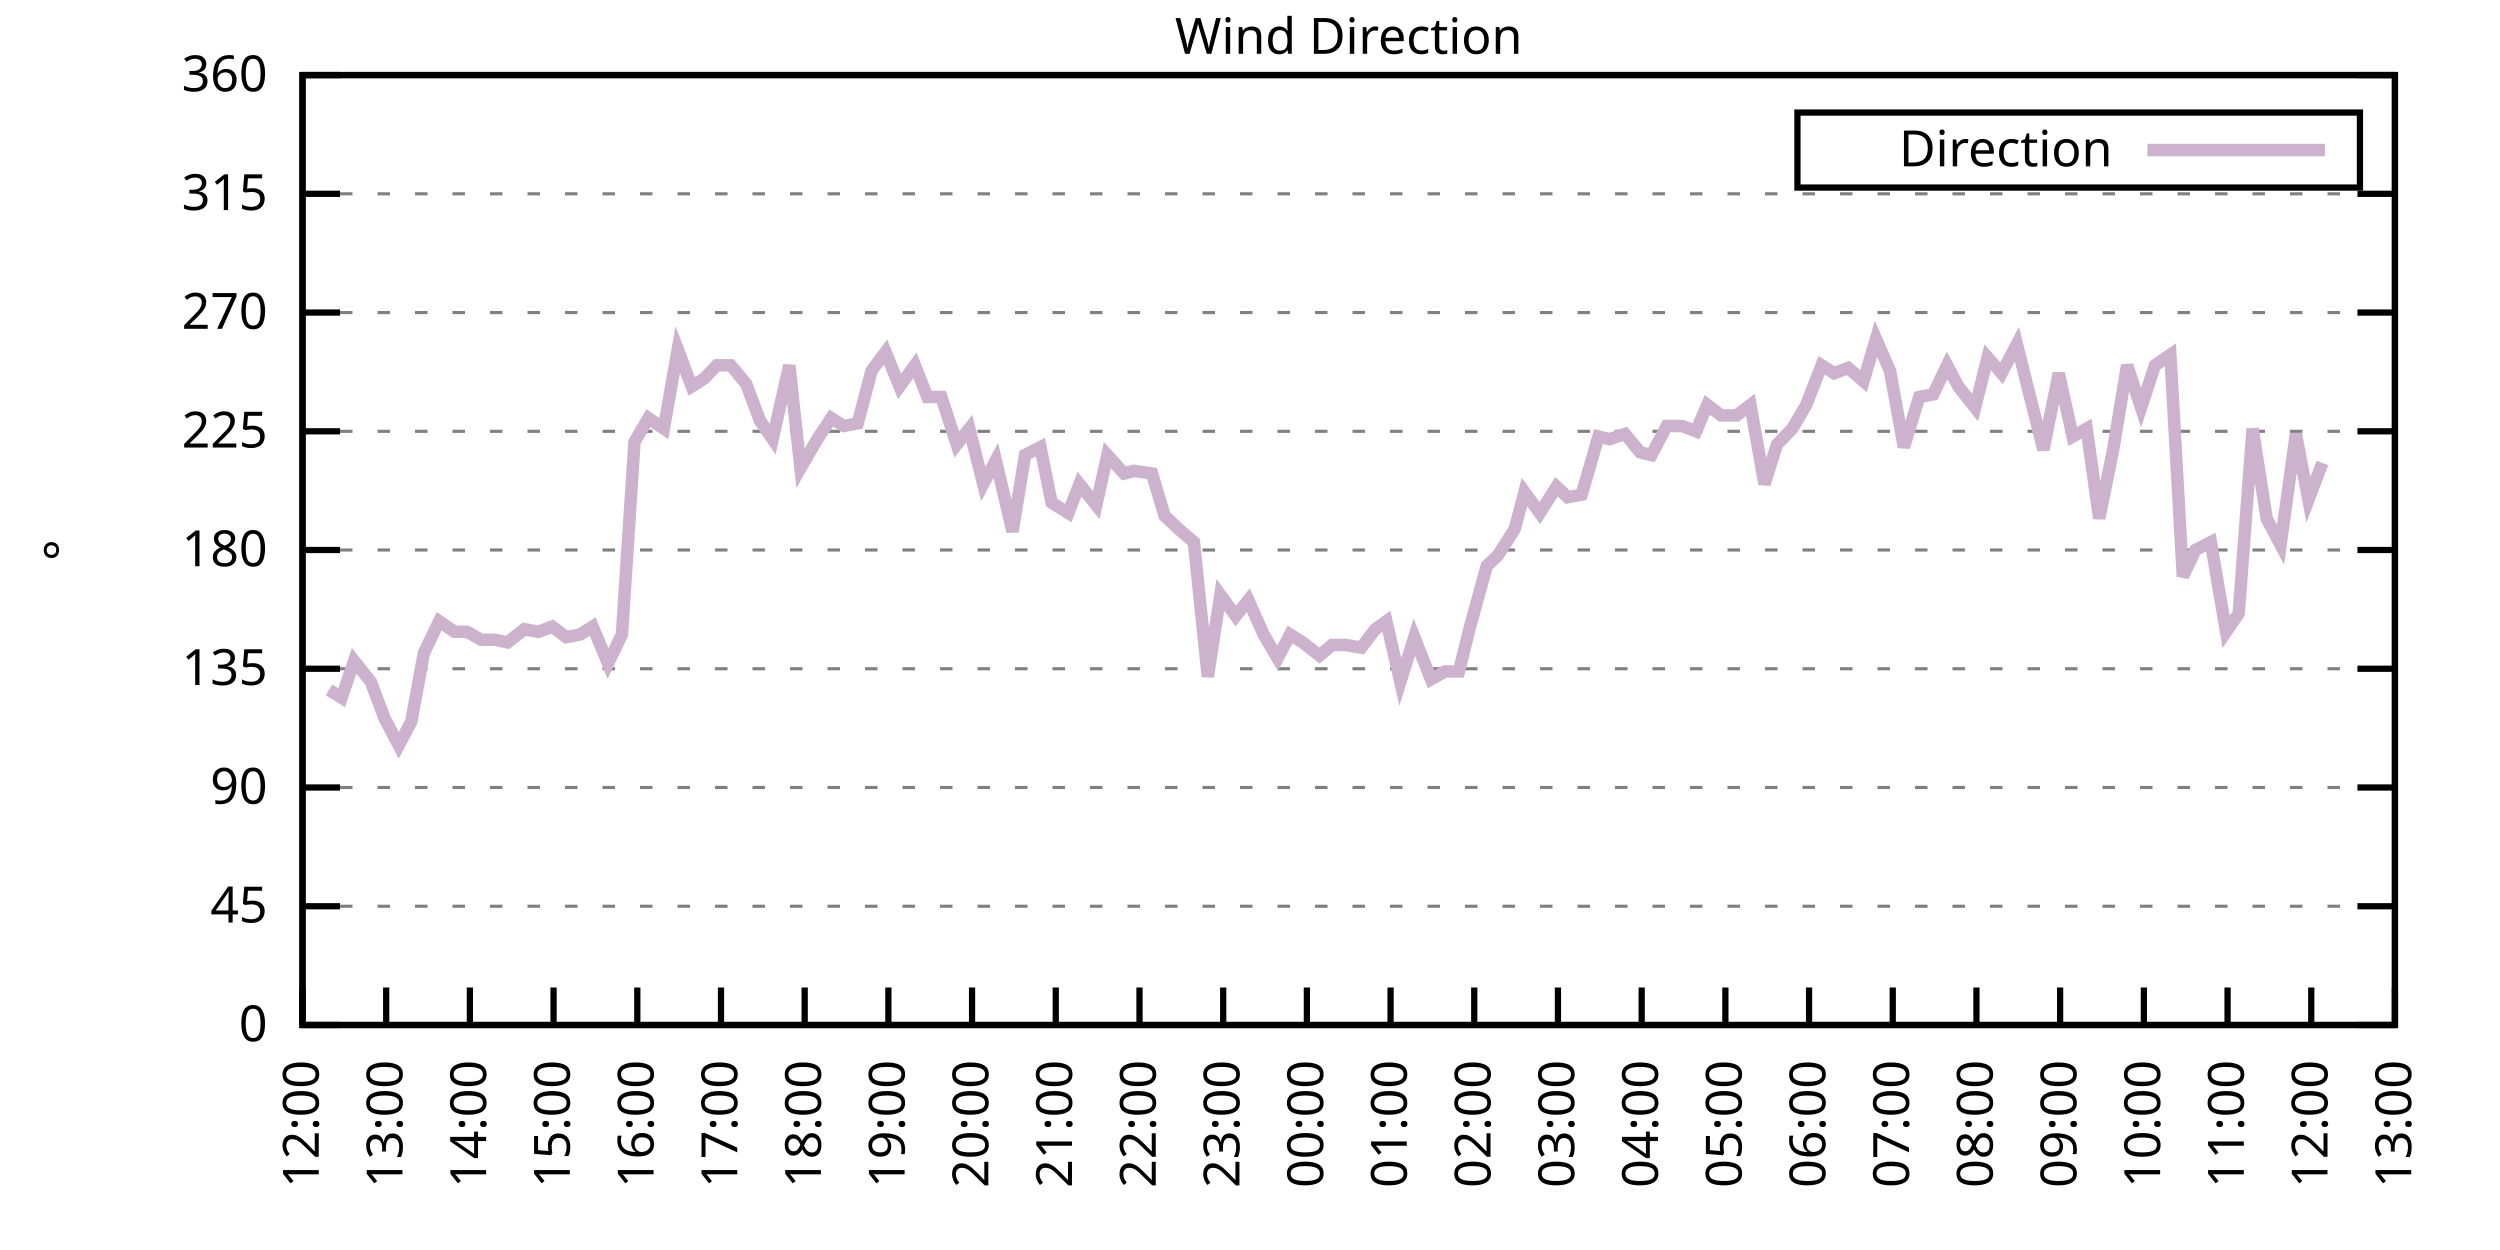
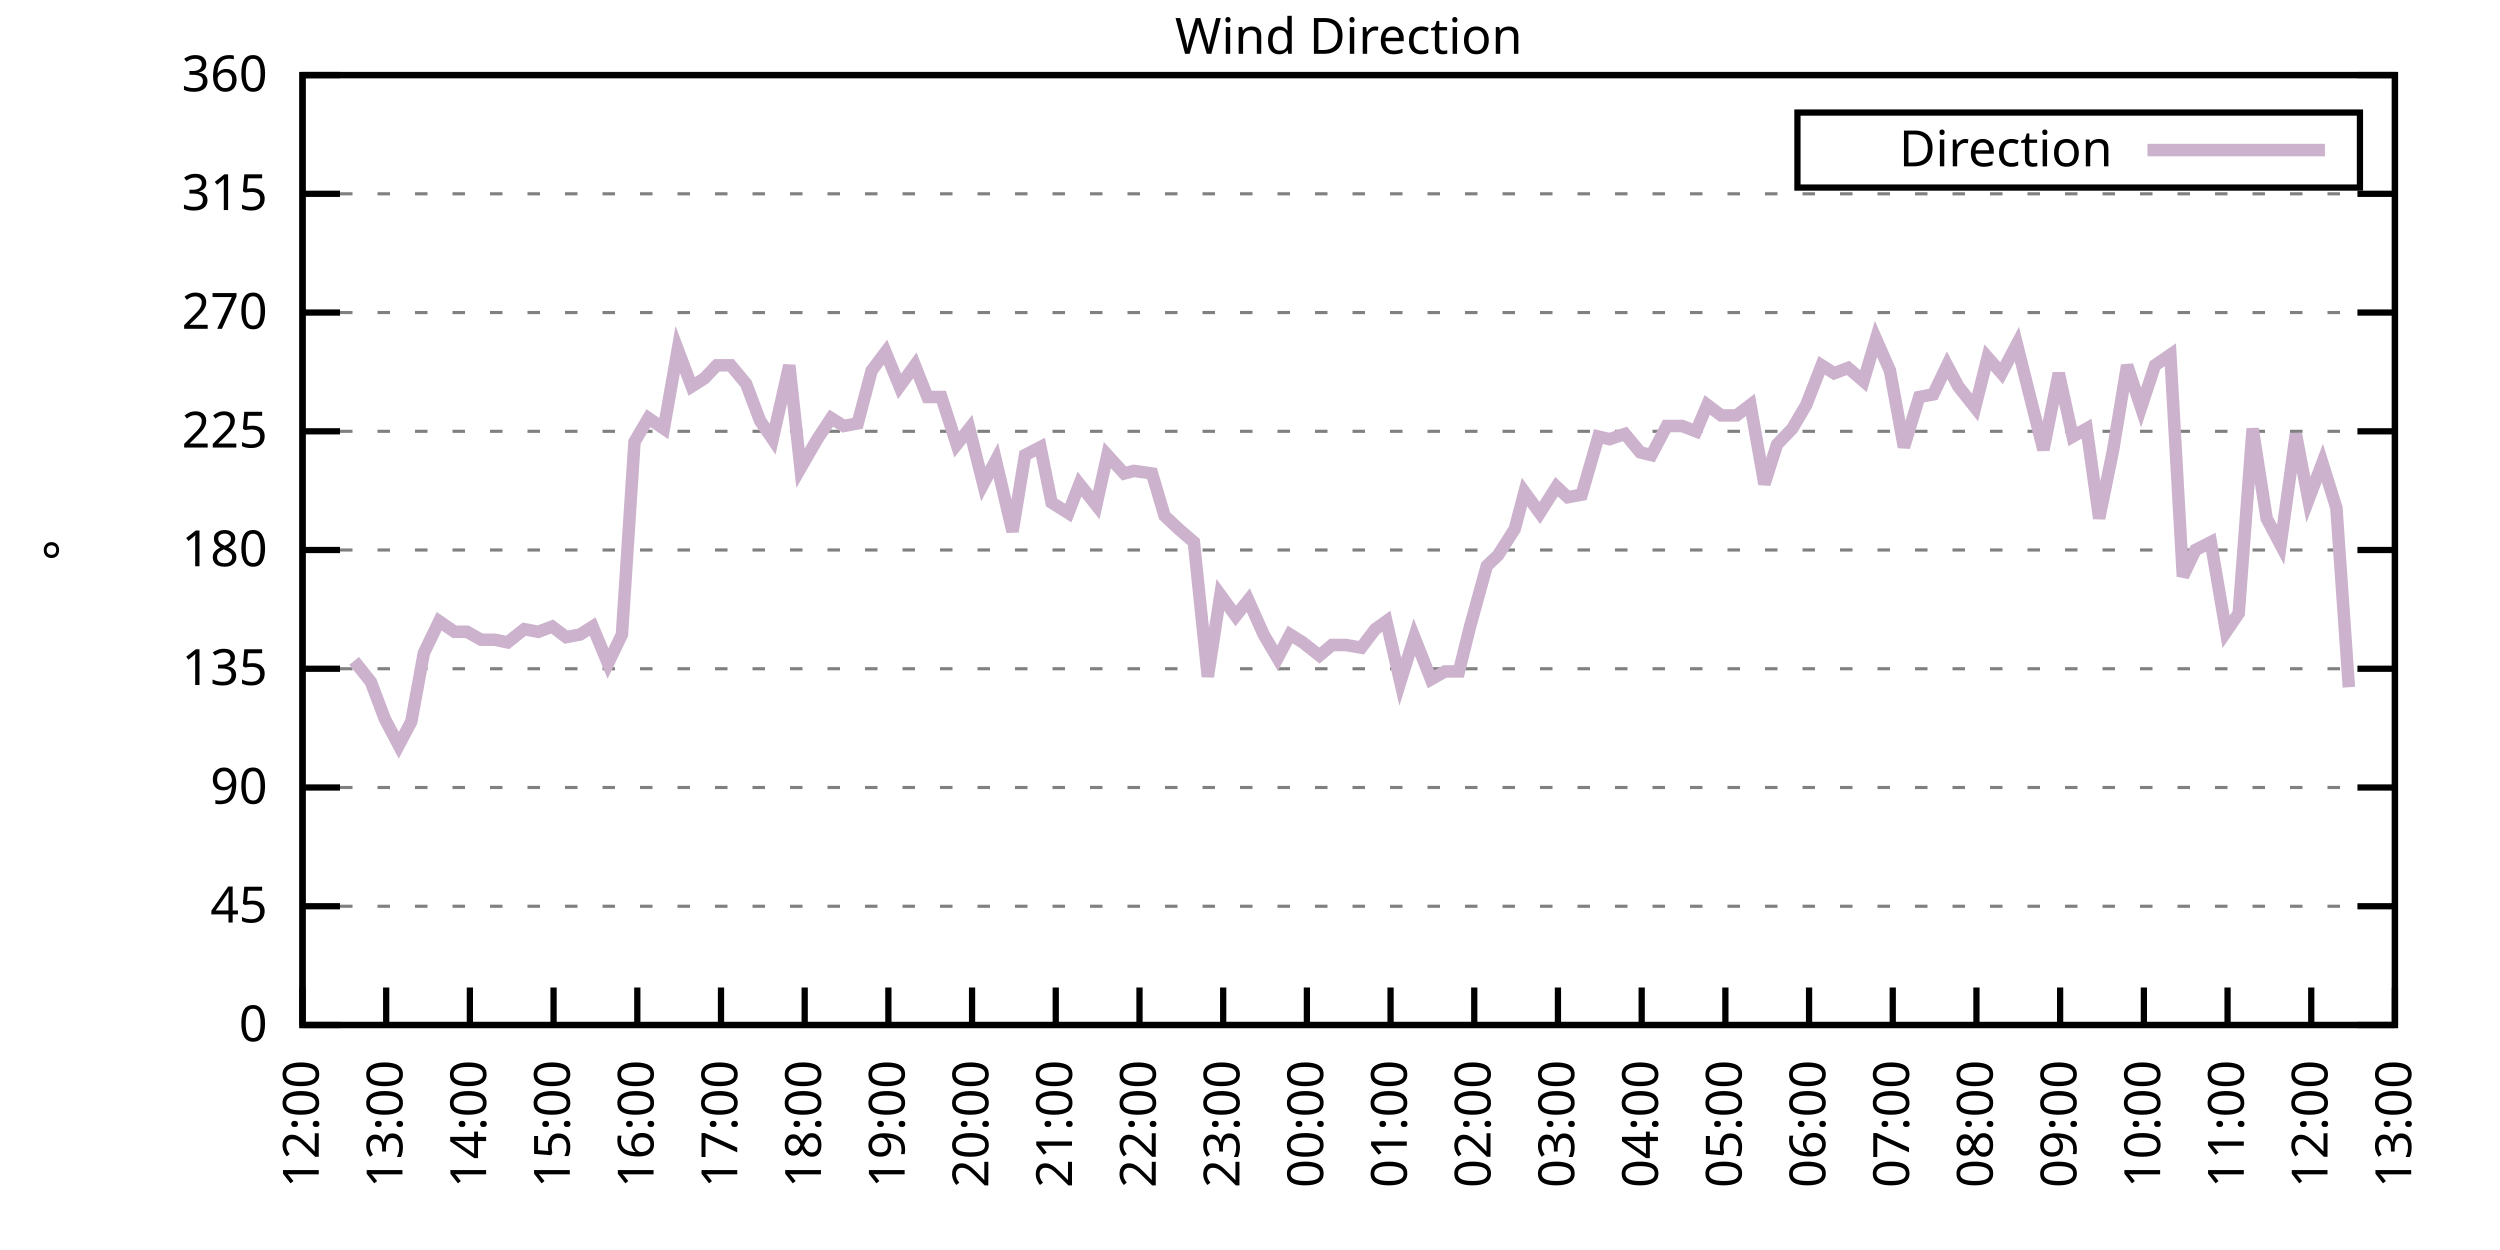
<svg xmlns="http://www.w3.org/2000/svg" xmlns:xlink="http://www.w3.org/1999/xlink" width="400" height="200" viewBox="0 0 400 200">
  <g id="gnuplot_canvas">
    <rect x="0" y="0" width="400" height="200" fill="none" />
    <defs>
      <circle id="gpDot" r="0.5" stroke-width="0.5" stroke="currentColor" />
      <path id="gpPt0" stroke-width="0.333" stroke="currentColor" d="M-1,0 h2 M0,-1 v2" />
      <path id="gpPt1" stroke-width="0.333" stroke="currentColor" d="M-1,-1 L1,1 M1,-1 L-1,1" />
      <path id="gpPt2" stroke-width="0.333" stroke="currentColor" d="M-1,0 L1,0 M0,-1 L0,1 M-1,-1 L1,1 M-1,1 L1,-1" />
      <rect id="gpPt3" stroke-width="0.333" stroke="currentColor" x="-1" y="-1" width="2" height="2" />
      <rect id="gpPt4" stroke-width="0.333" stroke="currentColor" fill="currentColor" x="-1" y="-1" width="2" height="2" />
      <circle id="gpPt5" stroke-width="0.333" stroke="currentColor" cx="0" cy="0" r="1" />
      <use xlink:href="#gpPt5" id="gpPt6" fill="currentColor" stroke="none" />
      <path id="gpPt7" stroke-width="0.333" stroke="currentColor" d="M0,-1.33 L-1.33,0.67 L1.33,0.67 z" />
      <use xlink:href="#gpPt7" id="gpPt8" fill="currentColor" stroke="none" />
      <use xlink:href="#gpPt7" id="gpPt9" stroke="currentColor" transform="rotate(180)" />
      <use xlink:href="#gpPt9" id="gpPt10" fill="currentColor" stroke="none" />
      <use xlink:href="#gpPt3" id="gpPt11" stroke="currentColor" transform="rotate(45)" />
      <use xlink:href="#gpPt11" id="gpPt12" fill="currentColor" stroke="none" />
      <path id="gpPt13" stroke-width="0.333" stroke="currentColor" d="M0,1.330 L1.265,0.411 L0.782,-1.067 L-0.782,-1.076 L-1.265,0.411 z" />
      <use xlink:href="#gpPt13" id="gpPt14" fill="currentColor" stroke="none" />
      <filter id="textbox" filterUnits="objectBoundingBox" x="0" y="0" height="1" width="1">
        <feFlood flood-color="white" flood-opacity="1" result="bgnd" />
        <feComposite in="SourceGraphic" in2="bgnd" operator="atop" />
      </filter>
      <filter id="greybox" filterUnits="objectBoundingBox" x="0" y="0" height="1" width="1">
        <feFlood flood-color="lightgrey" flood-opacity="1" result="grey" />
        <feComposite in="SourceGraphic" in2="grey" operator="atop" />
      </filter>
    </defs>
    <g fill="none" color="white" stroke="currentColor" stroke-width="1.00" stroke-linecap="butt" stroke-linejoin="miter">
</g>
    <g fill="none" color="black" stroke="currentColor" stroke-width="1.00" stroke-linecap="butt" stroke-linejoin="miter">
      <g stroke="none" shape-rendering="crispEdges">
        <polygon fill="rgb(255, 255, 255)" points="48.40,164.00 383.18,164.00 383.18,12.02 48.40,12.02 " />
      </g>
    </g>
    <g fill="none" color="black" stroke="currentColor" stroke-width="1.00" stroke-linecap="butt" stroke-linejoin="miter">
</g>
    <g fill="none" color="black" stroke="black" stroke-width="0.50" stroke-linecap="butt" stroke-linejoin="miter">
</g>
    <g fill="none" color="gray" stroke="currentColor" stroke-width="0.50" stroke-linecap="butt" stroke-linejoin="miter">
      <path stroke="gray" stroke-dasharray="2,4" class="gridline" d="M48.40,164.00 L383.19,164.00  " />
    </g>
    <g fill="none" color="gray" stroke="gray" stroke-width="1.00" stroke-linecap="butt" stroke-linejoin="miter">
</g>
    <g fill="none" color="black" stroke="currentColor" stroke-width="1.00" stroke-linecap="butt" stroke-linejoin="miter">
      <path stroke="black" d="M48.40,164.00 L54.40,164.00 M383.19,164.00 L377.19,164.00  " />
      <g transform="translate(42.80,166.60)" stroke="none" fill="black" font-family="Sans" font-size="8.00" text-anchor="end">
        <text>
          <tspan font-family="Sans"> 0</tspan>
        </text>
      </g>
    </g>
    <g fill="none" color="black" stroke="currentColor" stroke-width="1.00" stroke-linecap="butt" stroke-linejoin="miter">
</g>
    <g fill="none" color="black" stroke="black" stroke-width="0.50" stroke-linecap="butt" stroke-linejoin="miter">
</g>
    <g fill="none" color="gray" stroke="currentColor" stroke-width="0.50" stroke-linecap="butt" stroke-linejoin="miter">
      <path stroke="gray" stroke-dasharray="2,4" class="gridline" d="M48.40,145.00 L383.19,145.00  " />
    </g>
    <g fill="none" color="gray" stroke="gray" stroke-width="1.00" stroke-linecap="butt" stroke-linejoin="miter">
</g>
    <g fill="none" color="black" stroke="currentColor" stroke-width="1.00" stroke-linecap="butt" stroke-linejoin="miter">
      <path stroke="black" d="M48.40,145.00 L54.40,145.00 M383.19,145.00 L377.19,145.00  " />
      <g transform="translate(42.80,147.60)" stroke="none" fill="black" font-family="Sans" font-size="8.00" text-anchor="end">
        <text>
          <tspan font-family="Sans"> 45</tspan>
        </text>
      </g>
    </g>
    <g fill="none" color="black" stroke="currentColor" stroke-width="1.00" stroke-linecap="butt" stroke-linejoin="miter">
</g>
    <g fill="none" color="black" stroke="black" stroke-width="0.50" stroke-linecap="butt" stroke-linejoin="miter">
</g>
    <g fill="none" color="gray" stroke="currentColor" stroke-width="0.50" stroke-linecap="butt" stroke-linejoin="miter">
      <path stroke="gray" stroke-dasharray="2,4" class="gridline" d="M48.40,126.00 L383.19,126.00  " />
    </g>
    <g fill="none" color="gray" stroke="gray" stroke-width="1.00" stroke-linecap="butt" stroke-linejoin="miter">
</g>
    <g fill="none" color="black" stroke="currentColor" stroke-width="1.00" stroke-linecap="butt" stroke-linejoin="miter">
      <path stroke="black" d="M48.40,126.00 L54.40,126.00 M383.19,126.00 L377.19,126.00  " />
      <g transform="translate(42.80,128.60)" stroke="none" fill="black" font-family="Sans" font-size="8.00" text-anchor="end">
        <text>
          <tspan font-family="Sans"> 90</tspan>
        </text>
      </g>
    </g>
    <g fill="none" color="black" stroke="currentColor" stroke-width="1.00" stroke-linecap="butt" stroke-linejoin="miter">
</g>
    <g fill="none" color="black" stroke="black" stroke-width="0.50" stroke-linecap="butt" stroke-linejoin="miter">
</g>
    <g fill="none" color="gray" stroke="currentColor" stroke-width="0.50" stroke-linecap="butt" stroke-linejoin="miter">
      <path stroke="gray" stroke-dasharray="2,4" class="gridline" d="M48.40,107.00 L383.19,107.00  " />
    </g>
    <g fill="none" color="gray" stroke="gray" stroke-width="1.00" stroke-linecap="butt" stroke-linejoin="miter">
</g>
    <g fill="none" color="black" stroke="currentColor" stroke-width="1.00" stroke-linecap="butt" stroke-linejoin="miter">
      <path stroke="black" d="M48.40,107.00 L54.40,107.00 M383.19,107.00 L377.19,107.00  " />
      <g transform="translate(42.80,109.60)" stroke="none" fill="black" font-family="Sans" font-size="8.00" text-anchor="end">
        <text>
          <tspan font-family="Sans"> 135</tspan>
        </text>
      </g>
    </g>
    <g fill="none" color="black" stroke="currentColor" stroke-width="1.00" stroke-linecap="butt" stroke-linejoin="miter">
</g>
    <g fill="none" color="black" stroke="black" stroke-width="0.50" stroke-linecap="butt" stroke-linejoin="miter">
</g>
    <g fill="none" color="gray" stroke="currentColor" stroke-width="0.50" stroke-linecap="butt" stroke-linejoin="miter">
      <path stroke="gray" stroke-dasharray="2,4" class="gridline" d="M48.40,88.00 L383.19,88.00  " />
    </g>
    <g fill="none" color="gray" stroke="gray" stroke-width="1.00" stroke-linecap="butt" stroke-linejoin="miter">
</g>
    <g fill="none" color="black" stroke="currentColor" stroke-width="1.00" stroke-linecap="butt" stroke-linejoin="miter">
      <path stroke="black" d="M48.40,88.00 L54.40,88.00 M383.19,88.00 L377.19,88.00  " />
      <g transform="translate(42.80,90.60)" stroke="none" fill="black" font-family="Sans" font-size="8.00" text-anchor="end">
        <text>
          <tspan font-family="Sans"> 180</tspan>
        </text>
      </g>
    </g>
    <g fill="none" color="black" stroke="currentColor" stroke-width="1.00" stroke-linecap="butt" stroke-linejoin="miter">
</g>
    <g fill="none" color="black" stroke="black" stroke-width="0.50" stroke-linecap="butt" stroke-linejoin="miter">
</g>
    <g fill="none" color="gray" stroke="currentColor" stroke-width="0.50" stroke-linecap="butt" stroke-linejoin="miter">
      <path stroke="gray" stroke-dasharray="2,4" class="gridline" d="M48.40,69.01 L383.19,69.01  " />
    </g>
    <g fill="none" color="gray" stroke="gray" stroke-width="1.00" stroke-linecap="butt" stroke-linejoin="miter">
</g>
    <g fill="none" color="black" stroke="currentColor" stroke-width="1.00" stroke-linecap="butt" stroke-linejoin="miter">
      <path stroke="black" d="M48.40,69.01 L54.40,69.01 M383.19,69.01 L377.19,69.01  " />
      <g transform="translate(42.80,71.61)" stroke="none" fill="black" font-family="Sans" font-size="8.00" text-anchor="end">
        <text>
          <tspan font-family="Sans"> 225</tspan>
        </text>
      </g>
    </g>
    <g fill="none" color="black" stroke="currentColor" stroke-width="1.00" stroke-linecap="butt" stroke-linejoin="miter">
</g>
    <g fill="none" color="black" stroke="black" stroke-width="0.50" stroke-linecap="butt" stroke-linejoin="miter">
</g>
    <g fill="none" color="gray" stroke="currentColor" stroke-width="0.50" stroke-linecap="butt" stroke-linejoin="miter">
      <path stroke="gray" stroke-dasharray="2,4" class="gridline" d="M48.40,50.01 L383.19,50.01  " />
    </g>
    <g fill="none" color="gray" stroke="gray" stroke-width="1.00" stroke-linecap="butt" stroke-linejoin="miter">
</g>
    <g fill="none" color="black" stroke="currentColor" stroke-width="1.00" stroke-linecap="butt" stroke-linejoin="miter">
      <path stroke="black" d="M48.40,50.01 L54.40,50.01 M383.19,50.01 L377.19,50.01  " />
      <g transform="translate(42.80,52.61)" stroke="none" fill="black" font-family="Sans" font-size="8.00" text-anchor="end">
        <text>
          <tspan font-family="Sans"> 270</tspan>
        </text>
      </g>
    </g>
    <g fill="none" color="black" stroke="currentColor" stroke-width="1.00" stroke-linecap="butt" stroke-linejoin="miter">
</g>
    <g fill="none" color="black" stroke="black" stroke-width="0.50" stroke-linecap="butt" stroke-linejoin="miter">
</g>
    <g fill="none" color="gray" stroke="currentColor" stroke-width="0.50" stroke-linecap="butt" stroke-linejoin="miter">
      <path stroke="gray" stroke-dasharray="2,4" class="gridline" d="M48.40,31.01 L383.19,31.01  " />
    </g>
    <g fill="none" color="gray" stroke="gray" stroke-width="1.00" stroke-linecap="butt" stroke-linejoin="miter">
</g>
    <g fill="none" color="black" stroke="currentColor" stroke-width="1.00" stroke-linecap="butt" stroke-linejoin="miter">
      <path stroke="black" d="M48.40,31.01 L54.40,31.01 M383.19,31.01 L377.19,31.01  " />
      <g transform="translate(42.80,33.61)" stroke="none" fill="black" font-family="Sans" font-size="8.00" text-anchor="end">
        <text>
          <tspan font-family="Sans"> 315</tspan>
        </text>
      </g>
    </g>
    <g fill="none" color="black" stroke="currentColor" stroke-width="1.00" stroke-linecap="butt" stroke-linejoin="miter">
</g>
    <g fill="none" color="black" stroke="black" stroke-width="0.50" stroke-linecap="butt" stroke-linejoin="miter">
</g>
    <g fill="none" color="gray" stroke="currentColor" stroke-width="0.50" stroke-linecap="butt" stroke-linejoin="miter">
      <path stroke="gray" stroke-dasharray="2,4" class="gridline" d="M48.40,12.01 L383.19,12.01  " />
    </g>
    <g fill="none" color="gray" stroke="gray" stroke-width="1.00" stroke-linecap="butt" stroke-linejoin="miter">
</g>
    <g fill="none" color="black" stroke="currentColor" stroke-width="1.00" stroke-linecap="butt" stroke-linejoin="miter">
      <path stroke="black" d="M48.40,12.01 L54.40,12.01 M383.19,12.01 L377.19,12.01  " />
      <g transform="translate(42.80,14.61)" stroke="none" fill="black" font-family="Sans" font-size="8.00" text-anchor="end">
        <text>
          <tspan font-family="Sans"> 360</tspan>
        </text>
      </g>
    </g>
    <g fill="none" color="black" stroke="currentColor" stroke-width="1.00" stroke-linecap="butt" stroke-linejoin="miter">
      <path stroke="black" d="M48.40,164.00 L48.40,158.00  " />
      <g transform="translate(51.00,169.60) rotate(270.00)" stroke="none" fill="black" font-family="Sans" font-size="8.00" text-anchor="end">
        <text>
          <tspan font-family="Sans">12:00</tspan>
        </text>
      </g>
    </g>
    <g fill="none" color="black" stroke="currentColor" stroke-width="1.00" stroke-linecap="butt" stroke-linejoin="miter">
      <path stroke="black" d="M61.79,164.00 L61.79,158.00  " />
      <g transform="translate(64.39,169.60) rotate(270.00)" stroke="none" fill="black" font-family="Sans" font-size="8.00" text-anchor="end">
        <text>
          <tspan font-family="Sans">13:00</tspan>
        </text>
      </g>
    </g>
    <g fill="none" color="black" stroke="currentColor" stroke-width="1.00" stroke-linecap="butt" stroke-linejoin="miter">
      <path stroke="black" d="M75.18,164.00 L75.18,158.00  " />
      <g transform="translate(77.78,169.60) rotate(270.00)" stroke="none" fill="black" font-family="Sans" font-size="8.00" text-anchor="end">
        <text>
          <tspan font-family="Sans">14:00</tspan>
        </text>
      </g>
    </g>
    <g fill="none" color="black" stroke="currentColor" stroke-width="1.00" stroke-linecap="butt" stroke-linejoin="miter">
      <path stroke="black" d="M88.57,164.00 L88.57,158.00  " />
      <g transform="translate(91.17,169.60) rotate(270.00)" stroke="none" fill="black" font-family="Sans" font-size="8.00" text-anchor="end">
        <text>
          <tspan font-family="Sans">15:00</tspan>
        </text>
      </g>
    </g>
    <g fill="none" color="black" stroke="currentColor" stroke-width="1.00" stroke-linecap="butt" stroke-linejoin="miter">
      <path stroke="black" d="M101.97,164.00 L101.97,158.00  " />
      <g transform="translate(104.57,169.60) rotate(270.00)" stroke="none" fill="black" font-family="Sans" font-size="8.00" text-anchor="end">
        <text>
          <tspan font-family="Sans">16:00</tspan>
        </text>
      </g>
    </g>
    <g fill="none" color="black" stroke="currentColor" stroke-width="1.00" stroke-linecap="butt" stroke-linejoin="miter">
      <path stroke="black" d="M115.36,164.00 L115.36,158.00  " />
      <g transform="translate(117.96,169.60) rotate(270.00)" stroke="none" fill="black" font-family="Sans" font-size="8.00" text-anchor="end">
        <text>
          <tspan font-family="Sans">17:00</tspan>
        </text>
      </g>
    </g>
    <g fill="none" color="black" stroke="currentColor" stroke-width="1.00" stroke-linecap="butt" stroke-linejoin="miter">
      <path stroke="black" d="M128.75,164.00 L128.75,158.00  " />
      <g transform="translate(131.35,169.60) rotate(270.00)" stroke="none" fill="black" font-family="Sans" font-size="8.00" text-anchor="end">
        <text>
          <tspan font-family="Sans">18:00</tspan>
        </text>
      </g>
    </g>
    <g fill="none" color="black" stroke="currentColor" stroke-width="1.00" stroke-linecap="butt" stroke-linejoin="miter">
      <path stroke="black" d="M142.14,164.00 L142.14,158.00  " />
      <g transform="translate(144.74,169.60) rotate(270.00)" stroke="none" fill="black" font-family="Sans" font-size="8.00" text-anchor="end">
        <text>
          <tspan font-family="Sans">19:00</tspan>
        </text>
      </g>
    </g>
    <g fill="none" color="black" stroke="currentColor" stroke-width="1.00" stroke-linecap="butt" stroke-linejoin="miter">
      <path stroke="black" d="M155.53,164.00 L155.53,158.00  " />
      <g transform="translate(158.13,169.60) rotate(270.00)" stroke="none" fill="black" font-family="Sans" font-size="8.00" text-anchor="end">
        <text>
          <tspan font-family="Sans">20:00</tspan>
        </text>
      </g>
    </g>
    <g fill="none" color="black" stroke="currentColor" stroke-width="1.00" stroke-linecap="butt" stroke-linejoin="miter">
      <path stroke="black" d="M168.92,164.00 L168.92,158.00  " />
      <g transform="translate(171.52,169.60) rotate(270.00)" stroke="none" fill="black" font-family="Sans" font-size="8.00" text-anchor="end">
        <text>
          <tspan font-family="Sans">21:00</tspan>
        </text>
      </g>
    </g>
    <g fill="none" color="black" stroke="currentColor" stroke-width="1.00" stroke-linecap="butt" stroke-linejoin="miter">
      <path stroke="black" d="M182.32,164.00 L182.32,158.00  " />
      <g transform="translate(184.92,169.60) rotate(270.00)" stroke="none" fill="black" font-family="Sans" font-size="8.00" text-anchor="end">
        <text>
          <tspan font-family="Sans">22:00</tspan>
        </text>
      </g>
    </g>
    <g fill="none" color="black" stroke="currentColor" stroke-width="1.00" stroke-linecap="butt" stroke-linejoin="miter">
      <path stroke="black" d="M195.71,164.00 L195.71,158.00  " />
      <g transform="translate(198.31,169.60) rotate(270.00)" stroke="none" fill="black" font-family="Sans" font-size="8.00" text-anchor="end">
        <text>
          <tspan font-family="Sans">23:00</tspan>
        </text>
      </g>
    </g>
    <g fill="none" color="black" stroke="currentColor" stroke-width="1.00" stroke-linecap="butt" stroke-linejoin="miter">
      <path stroke="black" d="M209.10,164.00 L209.10,158.00  " />
      <g transform="translate(211.70,169.60) rotate(270.00)" stroke="none" fill="black" font-family="Sans" font-size="8.00" text-anchor="end">
        <text>
          <tspan font-family="Sans">00:00</tspan>
        </text>
      </g>
    </g>
    <g fill="none" color="black" stroke="currentColor" stroke-width="1.00" stroke-linecap="butt" stroke-linejoin="miter">
      <path stroke="black" d="M222.49,164.00 L222.49,158.00  " />
      <g transform="translate(225.09,169.60) rotate(270.00)" stroke="none" fill="black" font-family="Sans" font-size="8.00" text-anchor="end">
        <text>
          <tspan font-family="Sans">01:00</tspan>
        </text>
      </g>
    </g>
    <g fill="none" color="black" stroke="currentColor" stroke-width="1.00" stroke-linecap="butt" stroke-linejoin="miter">
      <path stroke="black" d="M235.88,164.00 L235.88,158.00  " />
      <g transform="translate(238.48,169.60) rotate(270.00)" stroke="none" fill="black" font-family="Sans" font-size="8.00" text-anchor="end">
        <text>
          <tspan font-family="Sans">02:00</tspan>
        </text>
      </g>
    </g>
    <g fill="none" color="black" stroke="currentColor" stroke-width="1.00" stroke-linecap="butt" stroke-linejoin="miter">
      <path stroke="black" d="M249.27,164.00 L249.27,158.00  " />
      <g transform="translate(251.87,169.60) rotate(270.00)" stroke="none" fill="black" font-family="Sans" font-size="8.00" text-anchor="end">
        <text>
          <tspan font-family="Sans">03:00</tspan>
        </text>
      </g>
    </g>
    <g fill="none" color="black" stroke="currentColor" stroke-width="1.00" stroke-linecap="butt" stroke-linejoin="miter">
      <path stroke="black" d="M262.67,164.00 L262.67,158.00  " />
      <g transform="translate(265.27,169.60) rotate(270.00)" stroke="none" fill="black" font-family="Sans" font-size="8.00" text-anchor="end">
        <text>
          <tspan font-family="Sans">04:00</tspan>
        </text>
      </g>
    </g>
    <g fill="none" color="black" stroke="currentColor" stroke-width="1.00" stroke-linecap="butt" stroke-linejoin="miter">
      <path stroke="black" d="M276.06,164.00 L276.06,158.00  " />
      <g transform="translate(278.66,169.60) rotate(270.00)" stroke="none" fill="black" font-family="Sans" font-size="8.00" text-anchor="end">
        <text>
          <tspan font-family="Sans">05:00</tspan>
        </text>
      </g>
    </g>
    <g fill="none" color="black" stroke="currentColor" stroke-width="1.00" stroke-linecap="butt" stroke-linejoin="miter">
      <path stroke="black" d="M289.45,164.00 L289.45,158.00  " />
      <g transform="translate(292.05,169.60) rotate(270.00)" stroke="none" fill="black" font-family="Sans" font-size="8.00" text-anchor="end">
        <text>
          <tspan font-family="Sans">06:00</tspan>
        </text>
      </g>
    </g>
    <g fill="none" color="black" stroke="currentColor" stroke-width="1.00" stroke-linecap="butt" stroke-linejoin="miter">
      <path stroke="black" d="M302.84,164.00 L302.84,158.00  " />
      <g transform="translate(305.44,169.60) rotate(270.00)" stroke="none" fill="black" font-family="Sans" font-size="8.00" text-anchor="end">
        <text>
          <tspan font-family="Sans">07:00</tspan>
        </text>
      </g>
    </g>
    <g fill="none" color="black" stroke="currentColor" stroke-width="1.00" stroke-linecap="butt" stroke-linejoin="miter">
      <path stroke="black" d="M316.23,164.00 L316.23,158.00  " />
      <g transform="translate(318.83,169.60) rotate(270.00)" stroke="none" fill="black" font-family="Sans" font-size="8.00" text-anchor="end">
        <text>
          <tspan font-family="Sans">08:00</tspan>
        </text>
      </g>
    </g>
    <g fill="none" color="black" stroke="currentColor" stroke-width="1.00" stroke-linecap="butt" stroke-linejoin="miter">
      <path stroke="black" d="M329.62,164.00 L329.62,158.00  " />
      <g transform="translate(332.22,169.60) rotate(270.00)" stroke="none" fill="black" font-family="Sans" font-size="8.00" text-anchor="end">
        <text>
          <tspan font-family="Sans">09:00</tspan>
        </text>
      </g>
    </g>
    <g fill="none" color="black" stroke="currentColor" stroke-width="1.00" stroke-linecap="butt" stroke-linejoin="miter">
      <path stroke="black" d="M343.02,164.00 L343.02,158.00  " />
      <g transform="translate(345.62,169.60) rotate(270.00)" stroke="none" fill="black" font-family="Sans" font-size="8.00" text-anchor="end">
        <text>
          <tspan font-family="Sans">10:00</tspan>
        </text>
      </g>
    </g>
    <g fill="none" color="black" stroke="currentColor" stroke-width="1.00" stroke-linecap="butt" stroke-linejoin="miter">
      <path stroke="black" d="M356.41,164.00 L356.41,158.00  " />
      <g transform="translate(359.01,169.60) rotate(270.00)" stroke="none" fill="black" font-family="Sans" font-size="8.00" text-anchor="end">
        <text>
          <tspan font-family="Sans">11:00</tspan>
        </text>
      </g>
    </g>
    <g fill="none" color="black" stroke="currentColor" stroke-width="1.00" stroke-linecap="butt" stroke-linejoin="miter">
      <path stroke="black" d="M369.80,164.00 L369.80,158.00  " />
      <g transform="translate(372.40,169.60) rotate(270.00)" stroke="none" fill="black" font-family="Sans" font-size="8.00" text-anchor="end">
        <text>
          <tspan font-family="Sans">12:00</tspan>
        </text>
      </g>
    </g>
    <g fill="none" color="black" stroke="currentColor" stroke-width="1.00" stroke-linecap="butt" stroke-linejoin="miter">
      <path stroke="black" d="M383.19,164.00 L383.19,158.00  " />
      <g transform="translate(385.79,169.60) rotate(270.00)" stroke="none" fill="black" font-family="Sans" font-size="8.00" text-anchor="end">
        <text>
          <tspan font-family="Sans">13:00</tspan>
        </text>
      </g>
    </g>
    <g fill="none" color="black" stroke="currentColor" stroke-width="1.00" stroke-linecap="butt" stroke-linejoin="miter">
</g>
    <g fill="none" color="black" stroke="currentColor" stroke-width="1.00" stroke-linecap="butt" stroke-linejoin="miter">
      <path stroke="black" d="M48.40,12.01 L48.40,164.00 L383.19,164.00 L383.19,12.01 L48.40,12.01 Z  " />
    </g>
    <g fill="none" color="black" stroke="currentColor" stroke-width="1.00" stroke-linecap="butt" stroke-linejoin="miter">
</g>
    <g fill="none" color="black" stroke="currentColor" stroke-width="1.00" stroke-linecap="butt" stroke-linejoin="miter">
      <path stroke="black" d="M287.59,30.01 L287.59,18.01 L377.59,18.01 L377.59,30.01 L287.59,30.01 Z  " />
    </g>
    <g id="Wind_direction_plot_1">
      <g fill="none" color="white" stroke="black" stroke-width="2.00" stroke-linecap="butt" stroke-linejoin="miter">
</g>
      <g fill="none" color="black" stroke="currentColor" stroke-width="2.00" stroke-linecap="butt" stroke-linejoin="miter">
        <g transform="translate(337.99,26.61)" stroke="none" fill="black" font-family="Sans" font-size="8.00" text-anchor="end">
          <text>
            <tspan font-family="Sans">Direction</tspan>
          </text>
        </g>
      </g>
      <g fill="none" color="black" stroke="currentColor" stroke-width="2.00" stroke-linecap="butt" stroke-linejoin="miter">
-         <path stroke="rgb(204, 178, 204)" d="M343.59,24.01 L371.99,24.01 M52.64,110.38 L54.65,111.65 L56.66,105.74 L59.34,109.11 L61.57,115.03 L63.80,119.25   L65.81,115.45 L67.82,104.47 L70.27,99.40 L72.73,101.09 L74.74,101.09 L76.97,102.36 L79.20,102.36 L81.21,102.78   L83.89,100.67 L86.12,101.09 L88.35,100.25 L90.58,101.94 L92.82,101.52 L94.82,100.25 L97.28,106.16 L99.51,101.52   L101.52,70.70 L103.75,66.90 L106.21,68.58 L108.44,55.92 L110.67,61.83 L112.68,60.56 L114.69,58.45 L116.92,58.45   L119.38,61.41 L121.61,67.32 L123.62,70.27 L126.29,58.45 L128.08,74.92 L130.76,70.27 L132.99,66.90 L135.00,68.16   L137.23,67.74 L139.46,59.30 L141.69,56.34 L143.93,61.83 L146.38,58.45 L148.39,63.52 L150.62,63.52 L153.08,71.12   L155.09,68.58 L157.32,77.45 L159.33,73.65 L162.01,85.05 L164.01,72.81 L166.47,71.54 L168.25,80.41 L170.93,82.09   L172.72,77.45 L175.40,80.83 L177.18,72.81 L179.86,75.76 L181.42,75.34 L184.32,75.76 L186.33,82.52 L188.57,84.63   L191.02,86.74 L193.25,108.27 L195.26,95.18 L197.72,98.56 L199.73,96.03 L202.18,101.52 L204.41,105.31 L206.42,101.52   L208.43,102.78 L211.11,104.89 L213.12,103.20 L215.35,103.20 L217.80,103.63 L220.04,100.67 L221.82,99.40 L224.05,109.11   L226.29,101.94 L228.96,108.69 L231.20,107.43 L233.43,107.43 L235.21,100.25 L237.89,90.54 L239.68,88.85 L242.36,84.63   L243.92,78.72 L246.37,82.09 L249.05,77.87 L250.84,79.56 L253.07,79.14 L255.75,69.85 L257.53,70.27 L259.99,69.43   L262.44,72.38 L264.23,72.81 L266.68,68.16 L269.14,68.16 L271.37,69.01 L273.16,64.78 L275.39,66.47 L277.84,66.47   L280.07,64.78 L282.31,77.45 L284.32,71.12 L286.77,68.58 L289.00,64.78 L291.46,58.45 L293.47,59.72 L295.70,58.87   L298.15,60.98 L300.16,54.23 L302.39,59.30 L304.63,71.54 L307.08,63.52 L309.31,63.10 L311.54,58.45 L313.33,61.83   L316.01,65.21 L318.02,57.18 L320.25,59.72 L322.70,55.07 L324.71,63.10 L326.95,71.96 L329.40,59.72 L331.63,69.85   L333.86,68.58 L335.87,82.94 L338.10,71.96 L340.34,58.45 L342.57,65.21 L344.80,58.45 L347.26,56.76 L349.26,92.23   L351.27,88.00 L353.73,86.74 L356.18,101.09 L358.19,98.14 L360.42,68.58 L362.66,82.94 L364.89,87.16 L367.34,69.43   L369.35,79.98 L371.58,74.07  " />
+         <path stroke="rgb(204, 178, 204)" d="M343.59,24.01 L371.99,24.01 M56.66,105.74 L59.34,109.11 L61.57,115.03 L63.80,119.25 L65.81,115.45 L67.82,104.47   L70.27,99.40 L72.73,101.09 L74.74,101.09 L76.97,102.36 L79.20,102.36 L81.21,102.78 L83.89,100.67 L86.12,101.09   L88.35,100.25 L90.58,101.94 L92.82,101.52 L94.82,100.25 L97.28,106.16 L99.51,101.52 L101.52,70.70 L103.75,66.90   L106.21,68.58 L108.44,55.92 L110.67,61.83 L112.68,60.56 L114.69,58.45 L116.92,58.45 L119.38,61.41 L121.61,67.32   L123.62,70.27 L126.29,58.45 L128.08,74.92 L130.76,70.27 L132.99,66.90 L135.00,68.16 L137.23,67.74 L139.46,59.30   L141.69,56.34 L143.93,61.83 L146.38,58.45 L148.39,63.52 L150.62,63.52 L153.08,71.12 L155.09,68.58 L157.32,77.45   L159.33,73.65 L162.01,85.05 L164.01,72.81 L166.47,71.54 L168.25,80.41 L170.93,82.09 L172.72,77.45 L175.40,80.83   L177.18,72.81 L179.86,75.76 L181.42,75.34 L184.32,75.76 L186.33,82.52 L188.57,84.63 L191.02,86.74 L193.25,108.27   L195.26,95.18 L197.72,98.56 L199.73,96.03 L202.18,101.52 L204.41,105.31 L206.42,101.52 L208.43,102.78 L211.11,104.89   L213.12,103.20 L215.35,103.20 L217.80,103.63 L220.04,100.67 L221.82,99.40 L224.05,109.11 L226.29,101.94 L228.96,108.69   L231.20,107.43 L233.43,107.43 L235.21,100.25 L237.89,90.54 L239.68,88.85 L242.36,84.63 L243.92,78.72 L246.37,82.09   L249.05,77.87 L250.84,79.56 L253.07,79.14 L255.75,69.85 L257.53,70.27 L259.99,69.43 L262.44,72.38 L264.23,72.81   L266.68,68.16 L269.14,68.16 L271.37,69.01 L273.16,64.78 L275.39,66.47 L277.84,66.47 L280.07,64.78 L282.31,77.45   L284.32,71.12 L286.77,68.58 L289.00,64.78 L291.46,58.45 L293.47,59.72 L295.70,58.87 L298.15,60.98 L300.16,54.23   L302.39,59.30 L304.63,71.54 L307.08,63.52 L309.31,63.10 L311.54,58.45 L313.33,61.83 L316.01,65.21 L318.02,57.18   L320.25,59.72 L322.70,55.07 L324.71,63.10 L326.95,71.96 L329.40,59.72 L331.63,69.85 L333.86,68.58 L335.87,82.94   L338.10,71.96 L340.34,58.45 L342.57,65.21 L344.80,58.45 L347.26,56.76 L349.26,92.23 L351.27,88.00 L353.73,86.74   L356.18,101.09 L358.19,98.14 L360.42,68.58 L362.66,82.94 L364.89,87.16 L367.34,69.43 L369.35,79.98 L371.58,74.07   L373.82,81.25 L375.82,109.96  " />
      </g>
    </g>
    <g fill="none" color="black" stroke="currentColor" stroke-width="2.00" stroke-linecap="butt" stroke-linejoin="miter">
</g>
    <g fill="none" color="black" stroke="black" stroke-width="1.00" stroke-linecap="butt" stroke-linejoin="miter">
</g>
    <g fill="none" color="black" stroke="currentColor" stroke-width="1.00" stroke-linecap="butt" stroke-linejoin="miter">
      <path stroke="black" d="M48.40,12.01 L48.40,164.00 L383.19,164.00 L383.19,12.01 L48.40,12.01 Z  " />
      <g transform="translate(12.80,88.01) rotate(270.00)" stroke="none" fill="black" font-family="Sans" font-size="8.00" text-anchor="middle">
        <text>
          <tspan font-family="Sans">°</tspan>
        </text>
      </g>
    </g>
    <g fill="none" color="black" stroke="currentColor" stroke-width="1.00" stroke-linecap="butt" stroke-linejoin="miter">
</g>
    <g fill="none" color="black" stroke="currentColor" stroke-width="1.00" stroke-linecap="butt" stroke-linejoin="miter">
      <g transform="translate(215.79,8.61)" stroke="none" fill="black" font-family="Sans" font-size="8.00" text-anchor="middle">
        <text>
          <tspan font-family="Sans">Wind Direction</tspan>
        </text>
      </g>
    </g>
    <g fill="none" color="black" stroke="currentColor" stroke-width="1.00" stroke-linecap="butt" stroke-linejoin="miter">
</g>
  </g>
</svg>
